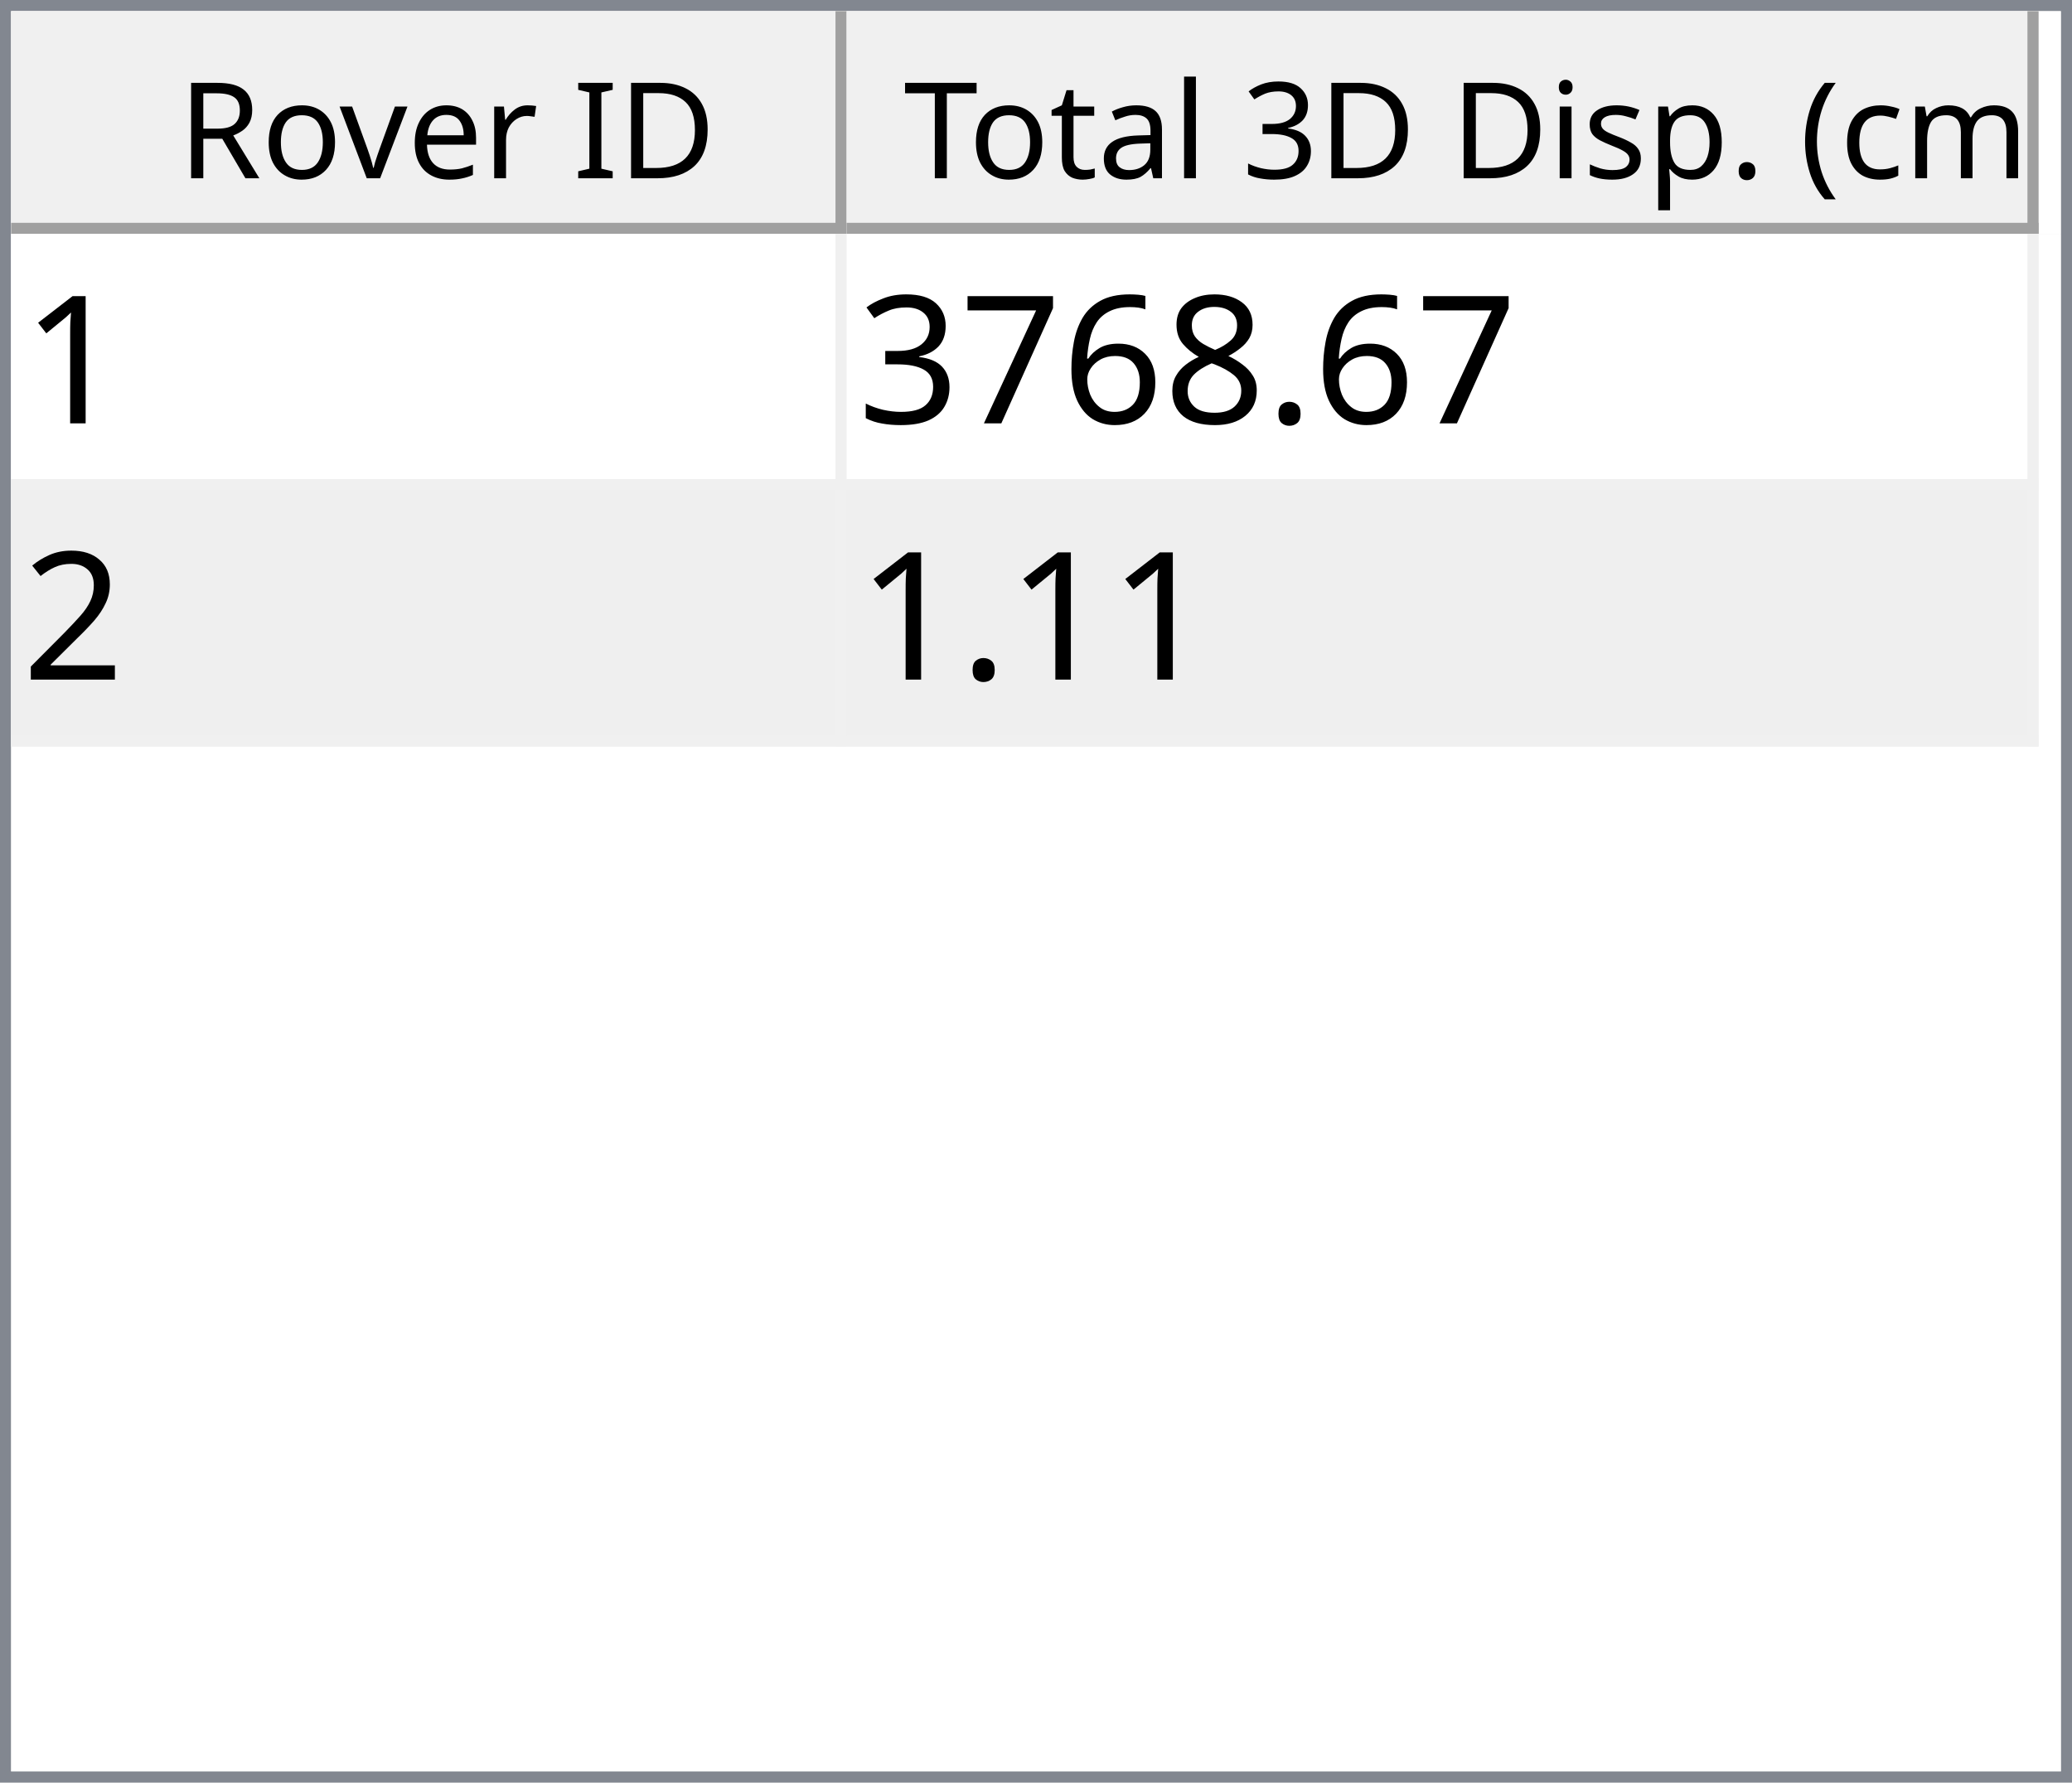
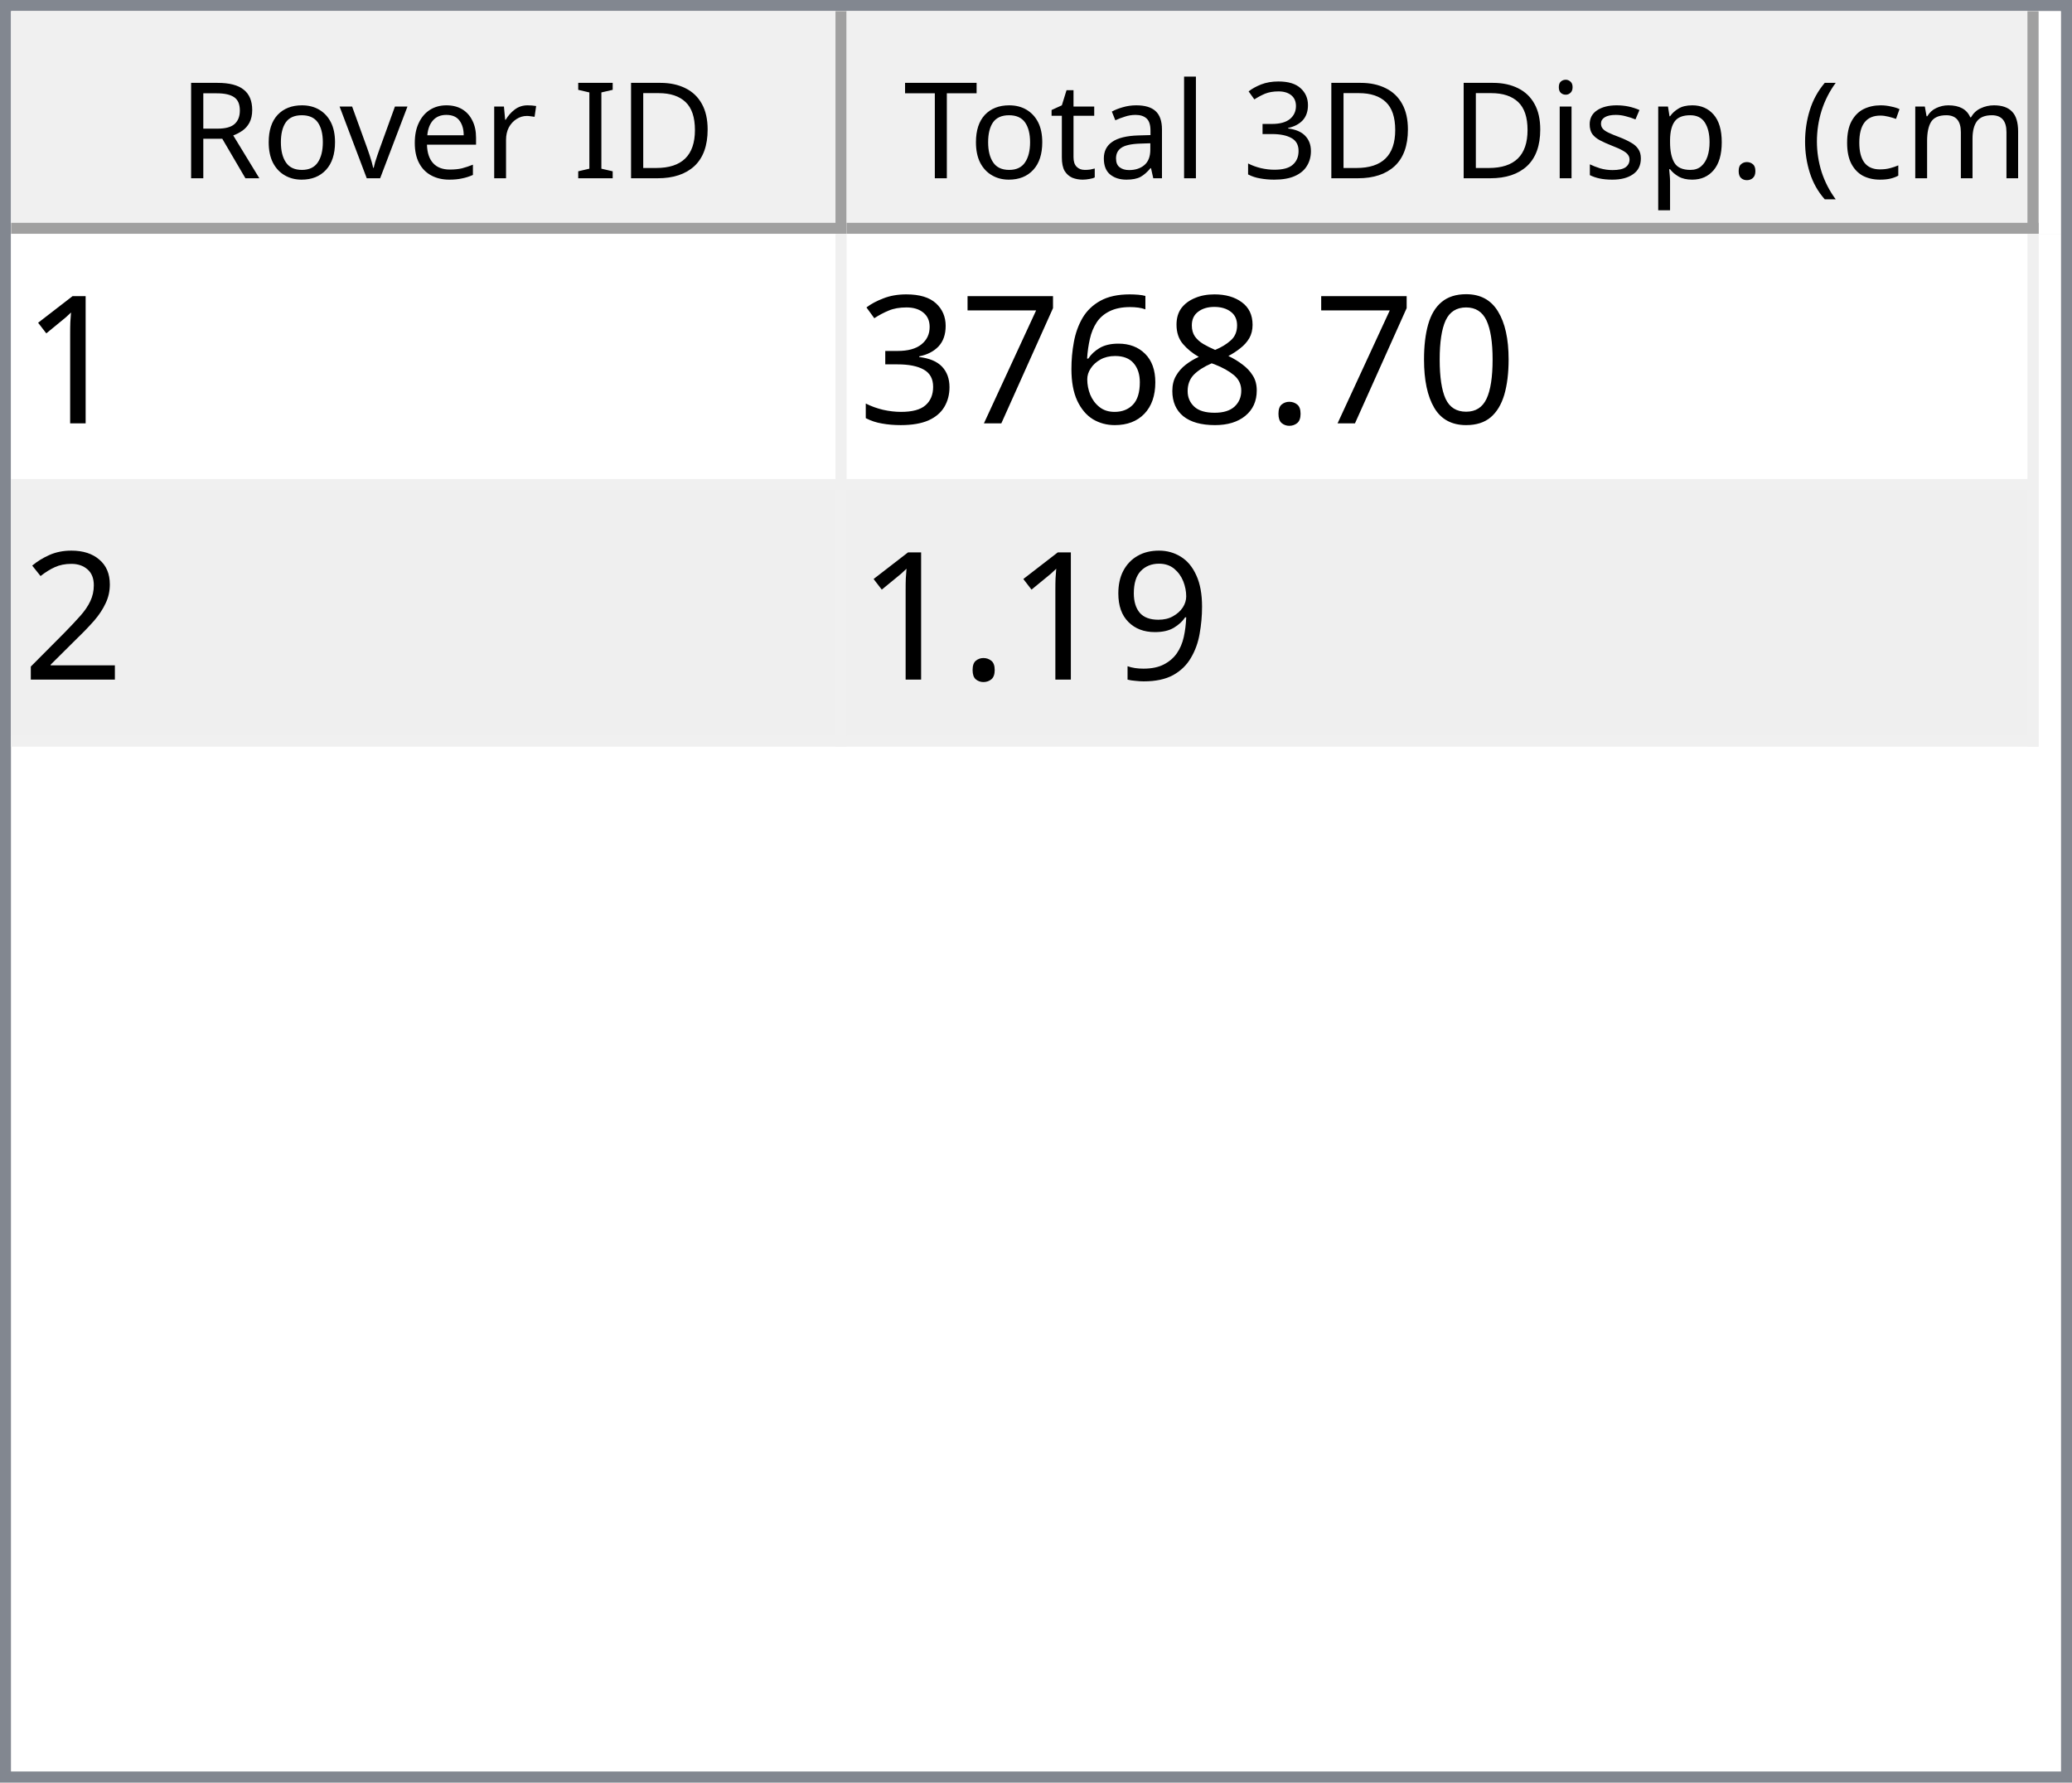
<svg xmlns="http://www.w3.org/2000/svg" style="fill-opacity:1; color-rendering:auto; color-interpolation:auto; text-rendering:auto; stroke:black; stroke-linecap:square; stroke-miterlimit:10; shape-rendering:auto; stroke-opacity:1; fill:black; stroke-dasharray:none; font-weight:normal; stroke-width:1; font-family:'Dialog'; font-style:normal; stroke-linejoin:miter; font-size:12px; stroke-dashoffset:0; image-rendering:auto;" width="186" height="160">
  <defs id="genericDefs" />
  <g>
    <defs id="defs1">
      <clipPath clipPathUnits="userSpaceOnUse" id="clipPath1">
        <path d="M0 0 L186 0 L186 160 L0 160 L0 0 Z" />
      </clipPath>
      <clipPath clipPathUnits="userSpaceOnUse" id="clipPath2">
        <path d="M0 0 L0 160 L186 160 L186 0 Z" />
      </clipPath>
      <clipPath clipPathUnits="userSpaceOnUse" id="clipPath3">
        <path d="M0 0 L0 20 L184 20 L184 0 Z" />
      </clipPath>
      <clipPath clipPathUnits="userSpaceOnUse" id="clipPath4">
        <path d="M0 0 L0 20 L75 20 L75 0 Z" />
      </clipPath>
      <clipPath clipPathUnits="userSpaceOnUse" id="clipPath5">
        <path d="M1 1 L1 19 L74 19 L74 1 Z" />
      </clipPath>
      <clipPath clipPathUnits="userSpaceOnUse" id="clipPath6">
        <path d="M0 0 L0 18 L73 18 L73 0 Z" />
      </clipPath>
      <clipPath clipPathUnits="userSpaceOnUse" id="clipPath7">
        <path d="M-0.5 -0.5 L-0.5 19.5 L74.5 19.5 L74.5 -0.5 Z" />
      </clipPath>
      <clipPath clipPathUnits="userSpaceOnUse" id="clipPath8">
        <path d="M0 0 L0 20 L107 20 L107 0 Z" />
      </clipPath>
      <clipPath clipPathUnits="userSpaceOnUse" id="clipPath9">
        <path d="M1 1 L1 19 L106 19 L106 1 Z" />
      </clipPath>
      <clipPath clipPathUnits="userSpaceOnUse" id="clipPath10">
        <path d="M0 0 L0 18 L105 18 L105 0 Z" />
      </clipPath>
      <clipPath clipPathUnits="userSpaceOnUse" id="clipPath11">
        <path d="M-0.5 -0.5 L-0.5 19.5 L106.5 19.5 L106.5 -0.5 Z" />
      </clipPath>
      <clipPath clipPathUnits="userSpaceOnUse" id="clipPath12">
        <path d="M0 0 L0 138 L184 138 L184 0 Z" />
      </clipPath>
      <clipPath clipPathUnits="userSpaceOnUse" id="clipPath13">
        <path d="M0 0 L0 46 L182 46 L182 0 Z" />
      </clipPath>
      <clipPath clipPathUnits="userSpaceOnUse" id="clipPath14">
        <path d="M-0.5 -0.5 L-0.5 45.5 L181.5 45.5 L181.5 -0.5 Z" />
      </clipPath>
      <clipPath clipPathUnits="userSpaceOnUse" id="clipPath15">
        <path d="M0 0 L0 22 L74 22 L74 0 Z" />
      </clipPath>
      <clipPath clipPathUnits="userSpaceOnUse" id="clipPath16">
        <path d="M0 0 L0 22 L106 22 L106 0 Z" />
      </clipPath>
      <font horiz-adv-x="64.551" id="font1">
        <font-face ascent="107.91" descent="25.098" units-per-em="100" style="font-style:normal; font-family:Segoe UI; font-weight:normal;" />
        <missing-glyph horiz-adv-x="64.551" d="M8.109 0 L8.109 68.266 L56.453 68.266 L56.453 0 L8.109 0 ZM15.328 7.234 L49.219 7.234 L49.219 61.031 L15.328 61.031 L15.328 7.234 Z" />
        <glyph unicode="D" horiz-adv-x="70.117" d="M9.188 0 L9.188 70.016 L28.516 70.016 Q65.531 70.016 65.531 35.891 Q65.531 19.672 55.25 9.836 Q44.969 0 27.734 0 L9.188 0 ZM17.391 62.594 L17.391 7.422 L27.828 7.422 Q41.609 7.422 49.273 14.797 Q56.938 22.172 56.938 35.688 Q56.938 62.594 28.328 62.594 L17.391 62.594 Z" />
        <glyph unicode="I" horiz-adv-x="26.611" d="M17.391 0 L9.188 0 L9.188 70.016 L17.391 70.016 L17.391 0 Z" />
        <glyph unicode=" " horiz-adv-x="27.393" d="" />
        <glyph unicode="r" horiz-adv-x="34.766" d="M34.188 41.891 Q32.078 43.5 28.125 43.5 Q23 43.5 19.555 38.672 Q16.109 33.844 16.109 25.484 L16.109 0 L8.109 0 L8.109 50 L16.109 50 L16.109 39.703 L16.312 39.703 Q18.016 44.969 21.531 47.922 Q25.047 50.875 29.391 50.875 Q32.516 50.875 34.188 50.203 L34.188 41.891 Z" />
        <glyph unicode="e" horiz-adv-x="52.295" d="M48.297 23 L12.984 23 Q13.188 14.656 17.484 10.109 Q21.781 5.562 29.297 5.562 Q37.75 5.562 44.828 11.141 L44.828 3.609 Q38.234 -1.172 27.391 -1.172 Q16.797 -1.172 10.742 5.641 Q4.688 12.453 4.688 24.812 Q4.688 36.469 11.305 43.82 Q17.922 51.172 27.734 51.172 Q37.547 51.172 42.922 44.828 Q48.297 38.484 48.297 27.203 L48.297 23 ZM40.094 29.781 Q40.047 36.719 36.75 40.578 Q33.453 44.438 27.594 44.438 Q21.922 44.438 17.969 40.383 Q14.016 36.328 13.094 29.781 L40.094 29.781 Z" />
        <glyph unicode="v" horiz-adv-x="47.9" d="M47.406 50 L27.484 0 L19.625 0 L0.688 50 L9.469 50 L22.172 13.672 Q23.578 9.672 23.922 6.688 L24.125 6.688 Q24.609 10.453 25.688 13.484 L38.969 50 L47.406 50 Z" />
        <glyph unicode="o" horiz-adv-x="58.594" d="M29 -1.172 Q17.922 -1.172 11.305 5.836 Q4.688 12.844 4.688 24.422 Q4.688 37.016 11.57 44.094 Q18.453 51.172 30.172 51.172 Q41.359 51.172 47.633 44.289 Q53.906 37.406 53.906 25.203 Q53.906 13.234 47.141 6.031 Q40.375 -1.172 29 -1.172 ZM29.594 44.438 Q21.875 44.438 17.383 39.188 Q12.891 33.938 12.891 24.703 Q12.891 15.828 17.43 10.695 Q21.969 5.562 29.594 5.562 Q37.359 5.562 41.531 10.594 Q45.703 15.625 45.703 24.906 Q45.703 34.281 41.531 39.359 Q37.359 44.438 29.594 44.438 Z" />
        <glyph unicode="R" horiz-adv-x="59.814" d="M59.375 0 L49.609 0 L37.891 19.625 Q36.281 22.359 34.766 24.289 Q33.25 26.219 31.664 27.438 Q30.078 28.656 28.25 29.219 Q26.422 29.781 24.125 29.781 L17.391 29.781 L17.391 0 L9.188 0 L9.188 70.016 L30.078 70.016 Q34.672 70.016 38.555 68.867 Q42.438 67.719 45.289 65.375 Q48.141 63.031 49.758 59.547 Q51.375 56.062 51.375 51.375 Q51.375 47.703 50.273 44.656 Q49.172 41.609 47.148 39.211 Q45.125 36.812 42.266 35.133 Q39.406 33.453 35.844 32.516 L35.844 32.328 Q37.594 31.547 38.891 30.547 Q40.188 29.547 41.359 28.18 Q42.531 26.812 43.68 25.078 Q44.828 23.344 46.234 21.047 L59.375 0 ZM17.391 62.594 L17.391 37.203 L28.516 37.203 Q31.594 37.203 34.203 38.133 Q36.812 39.062 38.719 40.797 Q40.625 42.531 41.703 45.047 Q42.781 47.562 42.781 50.688 Q42.781 56.297 39.141 59.445 Q35.5 62.594 28.609 62.594 L17.391 62.594 Z" />
        <glyph unicode=")" horiz-adv-x="30.176" d="M8.297 -15.922 L1.172 -15.922 Q16.406 2.344 16.406 26.812 Q16.406 51.469 1.078 70.016 L8.297 70.016 Q23.531 52.156 23.531 26.703 Q23.531 1.375 8.297 -15.922 Z" />
        <glyph unicode="m" horiz-adv-x="86.133" d="M79.109 0 L71.094 0 L71.094 28.719 Q71.094 37.016 68.531 40.727 Q65.969 44.438 59.906 44.438 Q54.781 44.438 51.195 39.75 Q47.609 35.062 47.609 28.516 L47.609 0 L39.594 0 L39.594 29.688 Q39.594 44.438 28.219 44.438 Q22.953 44.438 19.531 40.016 Q16.109 35.594 16.109 28.516 L16.109 0 L8.109 0 L8.109 50 L16.109 50 L16.109 42.094 L16.312 42.094 Q21.625 51.172 31.844 51.172 Q36.969 51.172 40.773 48.312 Q44.578 45.453 46 40.828 Q51.562 51.172 62.594 51.172 Q79.109 51.172 79.109 30.812 L79.109 0 Z" />
        <glyph unicode="c" horiz-adv-x="46.191" d="M42.188 2.297 Q36.422 -1.172 28.516 -1.172 Q17.828 -1.172 11.258 5.789 Q4.688 12.75 4.688 23.828 Q4.688 36.188 11.766 43.68 Q18.844 51.172 30.672 51.172 Q37.25 51.172 42.281 48.734 L42.281 40.531 Q36.719 44.438 30.375 44.438 Q22.703 44.438 17.797 38.945 Q12.891 33.453 12.891 24.516 Q12.891 15.719 17.508 10.641 Q22.125 5.562 29.891 5.562 Q36.422 5.562 42.188 9.906 L42.188 2.297 Z" />
        <glyph unicode="(" horiz-adv-x="30.176" d="M29.109 -15.922 L21.969 -15.922 Q6.844 1.375 6.844 26.703 Q6.844 52.156 21.969 70.016 L29.203 70.016 Q13.875 51.469 13.875 26.812 Q13.875 2.344 29.109 -15.922 Z" />
        <glyph unicode="." horiz-adv-x="21.68" d="M10.891 -1.078 Q8.641 -1.078 7.055 0.539 Q5.469 2.156 5.469 4.391 Q5.469 6.641 7.055 8.273 Q8.641 9.906 10.891 9.906 Q13.188 9.906 14.797 8.273 Q16.406 6.641 16.406 4.391 Q16.406 2.156 14.797 0.539 Q13.188 -1.078 10.891 -1.078 Z" />
        <glyph unicode="p" horiz-adv-x="58.789" d="M16.312 7.234 L16.109 7.234 L16.109 -23 L8.109 -23 L8.109 50 L16.109 50 L16.109 41.219 L16.312 41.219 Q22.219 51.172 33.594 51.172 Q43.266 51.172 48.688 44.461 Q54.109 37.75 54.109 26.469 Q54.109 13.922 48 6.375 Q41.891 -1.172 31.297 -1.172 Q21.578 -1.172 16.312 7.234 ZM16.109 27.391 L16.109 20.406 Q16.109 14.203 20.141 9.883 Q24.172 5.562 30.375 5.562 Q37.641 5.562 41.773 11.133 Q45.906 16.703 45.906 26.609 Q45.906 34.969 42.047 39.703 Q38.188 44.438 31.594 44.438 Q24.609 44.438 20.359 39.578 Q16.109 34.719 16.109 27.391 Z" />
        <glyph unicode="s" horiz-adv-x="42.432" d="M5.078 1.812 L5.078 10.406 Q11.625 5.562 19.484 5.562 Q30.031 5.562 30.031 12.594 Q30.031 14.594 29.125 15.992 Q28.219 17.391 26.68 18.461 Q25.141 19.531 23.07 20.383 Q21 21.234 18.609 22.172 Q15.281 23.484 12.766 24.828 Q10.25 26.172 8.57 27.859 Q6.891 29.547 6.031 31.695 Q5.172 33.844 5.172 36.719 Q5.172 40.234 6.789 42.945 Q8.406 45.656 11.086 47.484 Q13.766 49.312 17.211 50.242 Q20.656 51.172 24.312 51.172 Q30.812 51.172 35.938 48.922 L35.938 40.828 Q30.422 44.438 23.25 44.438 Q21 44.438 19.195 43.922 Q17.391 43.406 16.094 42.477 Q14.797 41.547 14.086 40.258 Q13.375 38.969 13.375 37.406 Q13.375 35.453 14.086 34.133 Q14.797 32.812 16.164 31.789 Q17.531 30.766 19.484 29.938 Q21.438 29.109 23.922 28.125 Q27.25 26.859 29.883 25.516 Q32.516 24.172 34.375 22.484 Q36.234 20.797 37.234 18.602 Q38.234 16.406 38.234 13.375 Q38.234 9.672 36.602 6.938 Q34.969 4.203 32.234 2.398 Q29.5 0.594 25.93 -0.289 Q22.359 -1.172 18.453 -1.172 Q10.75 -1.172 5.078 1.812 Z" />
        <glyph unicode="i" horiz-adv-x="24.219" d="M12.203 62.703 Q10.062 62.703 8.547 64.164 Q7.031 65.625 7.031 67.875 Q7.031 70.125 8.547 71.609 Q10.062 73.094 12.203 73.094 Q14.406 73.094 15.945 71.609 Q17.484 70.125 17.484 67.875 Q17.484 65.719 15.945 64.211 Q14.406 62.703 12.203 62.703 ZM16.109 0 L8.109 0 L8.109 50 L16.109 50 L16.109 0 Z" />
        <glyph unicode="3" horiz-adv-x="53.906" d="M46.531 19.828 Q46.531 15.094 44.75 11.211 Q42.969 7.328 39.719 4.57 Q36.469 1.812 31.93 0.297 Q27.391 -1.219 21.922 -1.219 Q11.922 -1.219 6 2.594 L6 11.188 Q13.094 5.609 22.219 5.609 Q25.875 5.609 28.828 6.539 Q31.781 7.469 33.906 9.227 Q36.031 10.984 37.18 13.477 Q38.328 15.969 38.328 19.094 Q38.328 32.812 18.797 32.812 L12.984 32.812 L12.984 39.594 L18.5 39.594 Q35.797 39.594 35.797 52.484 Q35.797 64.406 22.609 64.406 Q15.188 64.406 8.688 59.422 L8.688 67.188 Q15.375 71.188 24.609 71.188 Q29 71.188 32.57 69.969 Q36.141 68.75 38.68 66.555 Q41.219 64.359 42.609 61.281 Q44 58.203 44 54.5 Q44 40.672 30.031 36.719 L30.031 36.531 Q33.594 36.141 36.625 34.797 Q39.656 33.453 41.852 31.305 Q44.047 29.156 45.289 26.25 Q46.531 23.344 46.531 19.828 Z" />
        <glyph unicode="l" horiz-adv-x="24.219" d="M16.109 0 L8.109 0 L8.109 74.031 L16.109 74.031 L16.109 0 Z" />
        <glyph unicode="a" horiz-adv-x="50.879" d="M43.891 0 L35.891 0 L35.891 7.812 L35.688 7.812 Q30.469 -1.172 20.312 -1.172 Q12.844 -1.172 8.617 2.781 Q4.391 6.734 4.391 13.281 Q4.391 27.297 20.906 29.594 L35.891 31.688 Q35.891 44.438 25.594 44.438 Q16.547 44.438 9.281 38.281 L9.281 46.484 Q16.656 51.172 26.266 51.172 Q43.891 51.172 43.891 32.516 L43.891 0 ZM35.891 25.297 L23.828 23.641 Q18.266 22.859 15.43 20.875 Q12.594 18.891 12.594 13.875 Q12.594 10.203 15.211 7.883 Q17.828 5.562 22.172 5.562 Q28.125 5.562 32.008 9.742 Q35.891 13.922 35.891 20.312 L35.891 25.297 Z" />
        <glyph unicode="t" horiz-adv-x="33.887" d="M31.297 0.484 Q28.469 -1.078 23.828 -1.078 Q10.688 -1.078 10.688 13.578 L10.688 43.172 L2.094 43.172 L2.094 50 L10.688 50 L10.688 62.203 L18.703 64.797 L18.703 50 L31.297 50 L31.297 43.172 L18.703 43.172 L18.703 14.984 Q18.703 9.969 20.414 7.82 Q22.125 5.672 26.078 5.672 Q29.109 5.672 31.297 7.328 L31.297 0.484 Z" />
        <glyph unicode="T" horiz-adv-x="52.393" d="M50.594 62.594 L30.375 62.594 L30.375 0 L22.172 0 L22.172 62.594 L2 62.594 L2 70.016 L50.594 70.016 L50.594 62.594 Z" />
      </font>
      <font horiz-adv-x="75.0" id="font2">
        <font-face ascent="100.537" descent="21.973" units-per-em="100" style="font-style:normal; font-family:sans-serif; font-weight:normal;" />
        <missing-glyph horiz-adv-x="75.0" d="M12.5 0 L12.5 62.5 L62.5 62.5 L62.5 0 L12.5 0 ZM14.062 1.562 L60.938 1.562 L60.938 60.938 L14.062 60.938 L14.062 1.562 Z" />
        <glyph unicode="1" horiz-adv-x="55.615" d="M37.25 0 L28.469 0 L28.469 56 Q25.297 52.984 20.141 49.953 Q14.984 46.922 10.891 45.406 L10.891 53.906 Q18.266 57.375 23.781 62.305 Q29.297 67.234 31.594 71.875 L37.25 71.875 L37.25 0 Z" />
+         <glyph unicode="0" horiz-adv-x="55.615" d="M4.156 35.297 Q4.156 48 6.766 55.742 Q9.375 63.484 14.523 67.68 Q19.672 71.875 27.484 71.875 Q33.25 71.875 37.594 69.555 Q41.938 67.234 44.773 62.867 Q47.609 58.5 49.219 52.227 Q50.828 45.953 50.828 35.297 Q50.828 22.703 48.242 14.969 Q45.656 7.234 40.508 3.008 Q35.359 -1.219 27.484 -1.219 Q17.141 -1.219 11.234 6.203 Q4.156 15.141 4.156 35.297 ZM13.188 35.297 Q13.188 17.672 17.312 11.836 Q21.438 6 27.484 6 Q33.547 6 37.672 11.859 Q41.797 17.719 41.797 35.297 Q41.797 52.984 37.672 58.789 Q33.547 64.594 27.391 64.594 Q21.344 64.594 17.719 59.469 Q13.188 52.938 13.188 35.297 Z" />
        <glyph unicode="." horiz-adv-x="27.783" d="M9.078 0 L9.078 10.016 L19.094 10.016 L19.094 0 L9.078 0 Z" />
        <glyph unicode="8" horiz-adv-x="55.615" d="M17.672 38.812 Q12.203 40.828 9.57 44.539 Q6.938 48.25 6.938 53.422 Q6.938 61.234 12.555 66.555 Q18.172 71.875 27.484 71.875 Q36.859 71.875 42.578 66.43 Q48.297 60.984 48.297 53.172 Q48.297 48.188 45.68 44.508 Q43.062 40.828 37.75 38.812 Q44.344 36.672 47.781 31.883 Q51.219 27.094 51.219 20.453 Q51.219 11.281 44.727 5.031 Q38.234 -1.219 27.641 -1.219 Q17.047 -1.219 10.547 5.055 Q4.047 11.328 4.047 20.703 Q4.047 27.688 7.594 32.398 Q11.141 37.109 17.672 38.812 ZM15.922 53.719 Q15.922 48.641 19.195 45.414 Q22.469 42.188 27.688 42.188 Q32.766 42.188 36.016 45.383 Q39.266 48.578 39.266 53.219 Q39.266 58.062 35.914 61.359 Q32.562 64.656 27.594 64.656 Q22.562 64.656 19.242 61.43 Q15.922 58.203 15.922 53.719 ZM13.094 20.656 Q13.094 16.891 14.875 13.375 Q16.656 9.859 20.172 7.93 Q23.688 6 27.734 6 Q34.031 6 38.133 10.055 Q42.234 14.109 42.234 20.359 Q42.234 26.703 38.016 30.859 Q33.797 35.016 27.438 35.016 Q21.234 35.016 17.164 30.914 Q13.094 26.812 13.094 20.656 Z" />
        <glyph unicode="6" horiz-adv-x="55.615" d="M49.75 54.047 L41.016 53.375 Q39.844 58.547 37.703 60.891 Q34.125 64.656 28.906 64.656 Q24.703 64.656 21.531 62.312 Q17.391 59.281 14.992 53.469 Q12.594 47.656 12.5 36.922 Q15.672 41.75 20.266 44.094 Q24.859 46.438 29.891 46.438 Q38.672 46.438 44.852 39.969 Q51.031 33.5 51.031 23.25 Q51.031 16.5 48.125 10.719 Q45.219 4.938 40.141 1.859 Q35.062 -1.219 28.609 -1.219 Q17.625 -1.219 10.695 6.859 Q3.766 14.938 3.766 33.5 Q3.766 54.25 11.422 63.672 Q18.109 71.875 29.438 71.875 Q37.891 71.875 43.289 67.141 Q48.688 62.406 49.75 54.047 ZM13.875 23.188 Q13.875 18.656 15.797 14.508 Q17.719 10.359 21.188 8.18 Q24.656 6 28.469 6 Q34.031 6 38.039 10.492 Q42.047 14.984 42.047 22.703 Q42.047 30.125 38.086 34.398 Q34.125 38.672 28.125 38.672 Q22.172 38.672 18.023 34.398 Q13.875 30.125 13.875 23.188 Z" />
        <glyph unicode="7" horiz-adv-x="55.615" d="M4.734 62.203 L4.734 70.656 L51.078 70.656 L51.078 63.812 Q44.234 56.547 37.523 44.484 Q30.812 32.422 27.156 19.672 Q24.516 10.688 23.781 0 L14.75 0 Q14.891 8.453 18.062 20.414 Q21.234 32.375 27.172 43.484 Q33.109 54.594 39.797 62.203 L4.734 62.203 Z" />
        <glyph unicode="3" horiz-adv-x="55.615" d="M4.203 18.891 L12.984 20.062 Q14.5 12.594 18.141 9.297 Q21.781 6 27 6 Q33.203 6 37.477 10.297 Q41.75 14.594 41.75 20.953 Q41.75 27 37.797 30.93 Q33.844 34.859 27.734 34.859 Q25.25 34.859 21.531 33.891 L22.516 41.609 Q23.391 41.5 23.922 41.5 Q29.547 41.5 34.039 44.43 Q38.531 47.359 38.531 53.469 Q38.531 58.297 35.258 61.477 Q31.984 64.656 26.812 64.656 Q21.688 64.656 18.266 61.43 Q14.844 58.203 13.875 51.766 L5.078 53.328 Q6.688 62.156 12.398 67.016 Q18.109 71.875 26.609 71.875 Q32.469 71.875 37.398 69.359 Q42.328 66.844 44.945 62.5 Q47.562 58.156 47.562 53.266 Q47.562 48.641 45.07 44.828 Q42.578 41.016 37.703 38.766 Q44.047 37.312 47.562 32.695 Q51.078 28.078 51.078 21.141 Q51.078 11.766 44.242 5.25 Q37.406 -1.266 26.953 -1.266 Q17.531 -1.266 11.305 4.352 Q5.078 9.969 4.203 18.891 Z" />
        <glyph unicode="2" horiz-adv-x="55.615" d="M50.344 8.453 L50.344 0 L3.031 0 Q2.938 3.172 4.047 6.109 Q5.859 10.938 9.836 15.625 Q13.812 20.312 21.344 26.469 Q33.016 36.031 37.117 41.625 Q41.219 47.219 41.219 52.203 Q41.219 57.422 37.477 61.008 Q33.734 64.594 27.734 64.594 Q21.391 64.594 17.578 60.789 Q13.766 56.984 13.719 50.25 L4.688 51.172 Q5.609 61.281 11.664 66.578 Q17.719 71.875 27.938 71.875 Q38.234 71.875 44.242 66.164 Q50.25 60.453 50.25 52 Q50.25 47.703 48.492 43.555 Q46.734 39.406 42.656 34.812 Q38.578 30.219 29.109 22.219 Q21.188 15.578 18.945 13.211 Q16.703 10.844 15.234 8.453 L50.344 8.453 Z" />
+         <glyph unicode="9" horiz-adv-x="55.615" d="M5.469 16.547 L13.922 17.328 Q14.984 11.375 18.016 8.688 Q21.047 6 25.781 6 Q29.828 6 32.883 7.859 Q35.938 9.719 37.891 12.82 Q39.844 15.922 41.164 21.195 Q42.484 26.469 42.484 31.938 Q42.484 32.516 42.438 33.688 Q39.797 29.5 35.234 26.883 Q30.672 24.266 25.344 24.266 Q16.453 24.266 10.305 30.711 Q4.156 37.156 4.156 47.703 Q4.156 58.594 10.578 65.234 Q17 71.875 26.656 71.875 Q33.641 71.875 39.43 68.117 Q45.219 64.359 48.219 57.398 Q51.219 50.438 51.219 37.25 Q51.219 23.531 48.242 15.406 Q45.266 7.281 39.383 3.031 Q33.5 -1.219 25.594 -1.219 Q17.188 -1.219 11.867 3.445 Q6.547 8.109 5.469 16.547 ZM41.453 48.141 Q41.453 55.719 37.43 60.156 Q33.406 64.594 27.734 64.594 Q21.875 64.594 17.531 59.812 Q13.188 55.031 13.188 47.406 Q13.188 40.578 17.312 36.305 Q21.438 32.031 27.484 32.031 Q33.594 32.031 37.523 36.305 Q41.453 40.578 41.453 48.141 Z" />
      </font>
    </defs>
    <g style="fill:white; stroke:white;">
      <rect x="0" y="0" width="186" style="clip-path:url(#clipPath1); stroke:none;" height="160" />
    </g>
    <g style="fill:white; text-rendering:optimizeSpeed; color-rendering:optimizeSpeed; image-rendering:optimizeSpeed; shape-rendering:crispEdges; stroke:white; color-interpolation:sRGB;">
      <rect x="0" width="186" height="160" y="0" style="stroke:none;" />
      <path style="stroke:none;" d="M0 160 L186 160 L186 0 L0 0 Z" />
    </g>
    <g style="fill:rgb(240,240,240); font-family:'Segoe UI'; stroke:rgb(240,240,240);">
      <rect x="0" y="0" width="186" style="clip-path:url(#clipPath2); stroke:none;" height="160" />
    </g>
    <g style="fill:rgb(130,135,144); font-family:'Segoe UI'; stroke:rgb(130,135,144);">
      <path d="M0 0 L186 0 L186 160 L0 160 L0 0 ZM1 1 L185 1 L185 159 L1 159 L1 1 Z" style="fill-rule:evenodd; clip-path:url(#clipPath2); stroke:none;" />
    </g>
    <g style="fill:white; font-family:'Segoe UI'; stroke:white;" transform="translate(1,1)">
      <rect x="0" y="0" width="184" style="clip-path:url(#clipPath3); stroke:none;" height="20" />
    </g>
    <g style="fill:rgb(240,240,240); font-family:'Segoe UI'; stroke:rgb(240,240,240);" transform="translate(1,1)">
      <rect x="0" y="0" width="75" style="clip-path:url(#clipPath4); stroke:none;" height="20" />
    </g>
    <g style="font-family:'Segoe UI';" transform="translate(2,2)">
      <text x="14" xml:space="preserve" y="14" style="clip-path:url(#clipPath6); stroke:none;">Rover ID</text>
    </g>
    <g style="fill:rgb(160,160,160); font-family:'Segoe UI'; stroke:rgb(160,160,160); stroke-linejoin:bevel;" transform="translate(1.5,1.5)">
      <line x1="74" x2="74" y1="0" style="fill:none; clip-path:url(#clipPath7);" y2="19" />
    </g>
    <g style="fill:rgb(160,160,160); font-family:'Segoe UI'; stroke:rgb(160,160,160); stroke-linejoin:bevel;" transform="matrix(1,0,0,1,1,1) translate(0.5,0.5)">
      <line x1="0" x2="74" y1="19" style="fill:none; clip-path:url(#clipPath7);" y2="19" />
    </g>
    <g style="fill:rgb(240,240,240); font-family:'Segoe UI'; stroke:rgb(240,240,240);" transform="translate(76,1)">
      <rect x="0" y="0" width="107" style="clip-path:url(#clipPath8); stroke:none;" height="20" />
    </g>
    <g style="font-family:'Segoe UI';" transform="translate(77,2)">
      <text x="1" xml:space="preserve" y="14" style="clip-path:url(#clipPath10); stroke:none;"> Total 3D Disp. (cm)</text>
    </g>
    <g style="fill:rgb(160,160,160); font-family:'Segoe UI'; stroke:rgb(160,160,160); stroke-linejoin:bevel;" transform="translate(76.5,1.5)">
      <line x1="106" x2="106" y1="0" style="fill:none; clip-path:url(#clipPath11);" y2="19" />
    </g>
    <g style="fill:rgb(160,160,160); font-family:'Segoe UI'; stroke:rgb(160,160,160); stroke-linejoin:bevel;" transform="matrix(1,0,0,1,76,1) translate(0.5,0.5)">
      <line x1="0" x2="106" y1="19" style="fill:none; clip-path:url(#clipPath11);" y2="19" />
    </g>
    <g style="fill:white; font-family:'Segoe UI'; stroke:white;" transform="translate(1,21)">
      <rect x="0" y="0" width="184" style="clip-path:url(#clipPath12); stroke:none;" height="138" />
    </g>
    <g style="fill:rgb(240,240,240); font-size:16px; font-family:sans-serif; stroke:rgb(240,240,240);" transform="translate(1,21)">
      <rect x="0" y="0" width="182" style="clip-path:url(#clipPath13); stroke:none;" height="46" />
      <line transform="translate(0.5,0.5)" x1="0" x2="181" y1="22" style="clip-path:url(#clipPath14); fill:none; stroke-linejoin:bevel;" y2="22" />
    </g>
    <g transform="matrix(1,0,0,1,1,21) translate(0.5,0.5)" style="fill:rgb(240,240,240); font-size:16px; font-family:sans-serif; stroke:rgb(240,240,240); stroke-linejoin:bevel;">
      <line x1="0" x2="181" y1="45" style="fill:none; clip-path:url(#clipPath14);" y2="45" />
    </g>
    <g transform="matrix(1,0,0,1,1,21) translate(0.5,0.5)" style="fill:rgb(240,240,240); font-size:16px; font-family:sans-serif; stroke:rgb(240,240,240); stroke-linejoin:bevel;">
      <line x1="74" x2="74" y1="0" style="fill:none; clip-path:url(#clipPath14);" y2="45" />
    </g>
    <g transform="matrix(1,0,0,1,1,21) translate(0.5,0.5)" style="fill:rgb(240,240,240); font-size:16px; font-family:sans-serif; stroke:rgb(240,240,240); stroke-linejoin:bevel;">
      <line x1="181" x2="181" y1="0" style="fill:none; clip-path:url(#clipPath14);" y2="45" />
    </g>
    <g style="fill:white; font-size:16px; font-family:sans-serif; stroke:white;" transform="matrix(1,0,0,1,1,21)">
      <rect x="0" y="0" width="74" style="clip-path:url(#clipPath15); stroke:none;" height="22" />
      <text x="1" y="17" style="fill:black; clip-path:url(#clipPath15); stroke:none;" xml:space="preserve">1</text>
    </g>
    <g style="fill:white; font-size:16px; font-family:sans-serif; stroke:white;" transform="matrix(1,0,0,1,1,21) translate(75,0)">
      <rect x="0" y="0" width="106" style="clip-path:url(#clipPath16); stroke:none;" height="22" />
-       <text x="1" y="17" style="fill:black; clip-path:url(#clipPath16); stroke:none;" xml:space="preserve">3768.67</text>
+       <text x="1" y="17" style="fill:black; clip-path:url(#clipPath16); stroke:none;" xml:space="preserve">3768.70</text>
    </g>
    <g style="fill:rgb(239,239,239); font-size:16px; font-family:sans-serif; stroke:rgb(239,239,239);" transform="matrix(1,0,0,1,1,21) translate(0,23)">
      <rect x="0" y="0" width="74" style="clip-path:url(#clipPath15); stroke:none;" height="22" />
      <text x="1" y="17" style="fill:black; clip-path:url(#clipPath15); stroke:none;" xml:space="preserve">2</text>
    </g>
    <g style="fill:rgb(239,239,239); font-size:16px; font-family:sans-serif; stroke:rgb(239,239,239);" transform="matrix(1,0,0,1,1,21) translate(75,23)">
      <rect x="0" y="0" width="106" style="clip-path:url(#clipPath16); stroke:none;" height="22" />
-       <text x="1" y="17" style="fill:black; clip-path:url(#clipPath16); stroke:none;" xml:space="preserve">1.11</text>
+       <text x="1" y="17" style="fill:black; clip-path:url(#clipPath16); stroke:none;" xml:space="preserve">1.19</text>
    </g>
  </g>
</svg>
